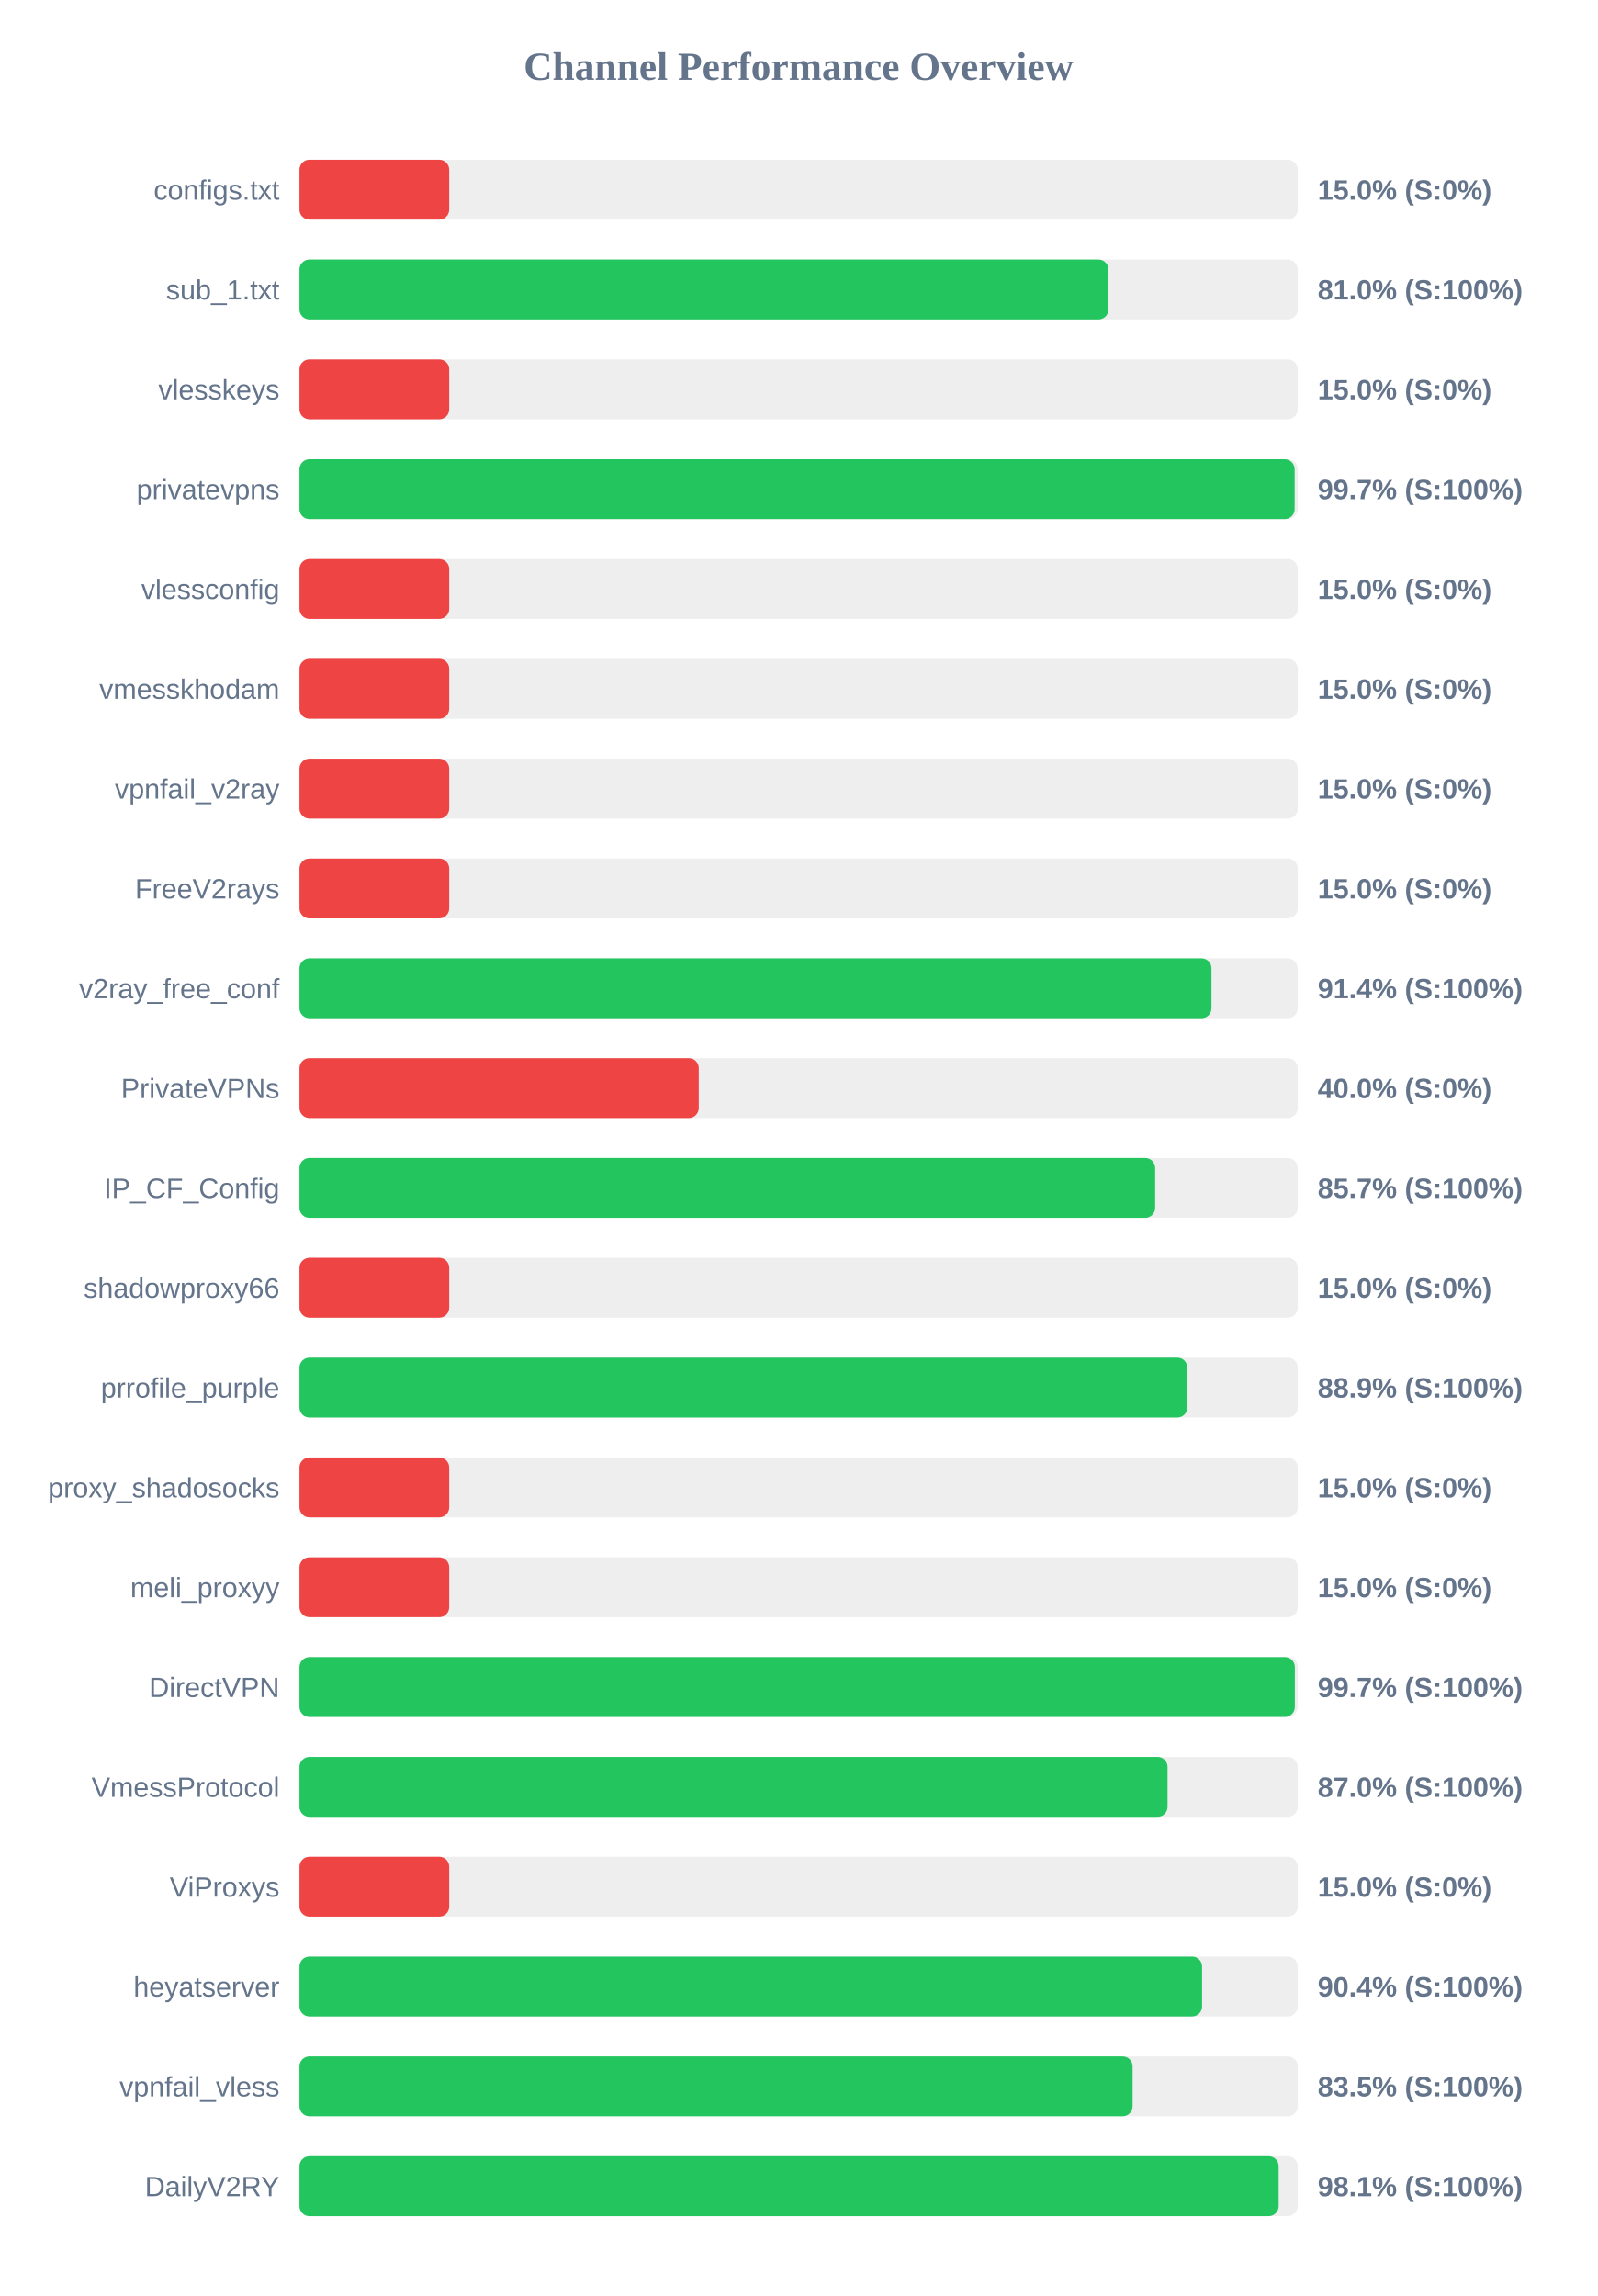
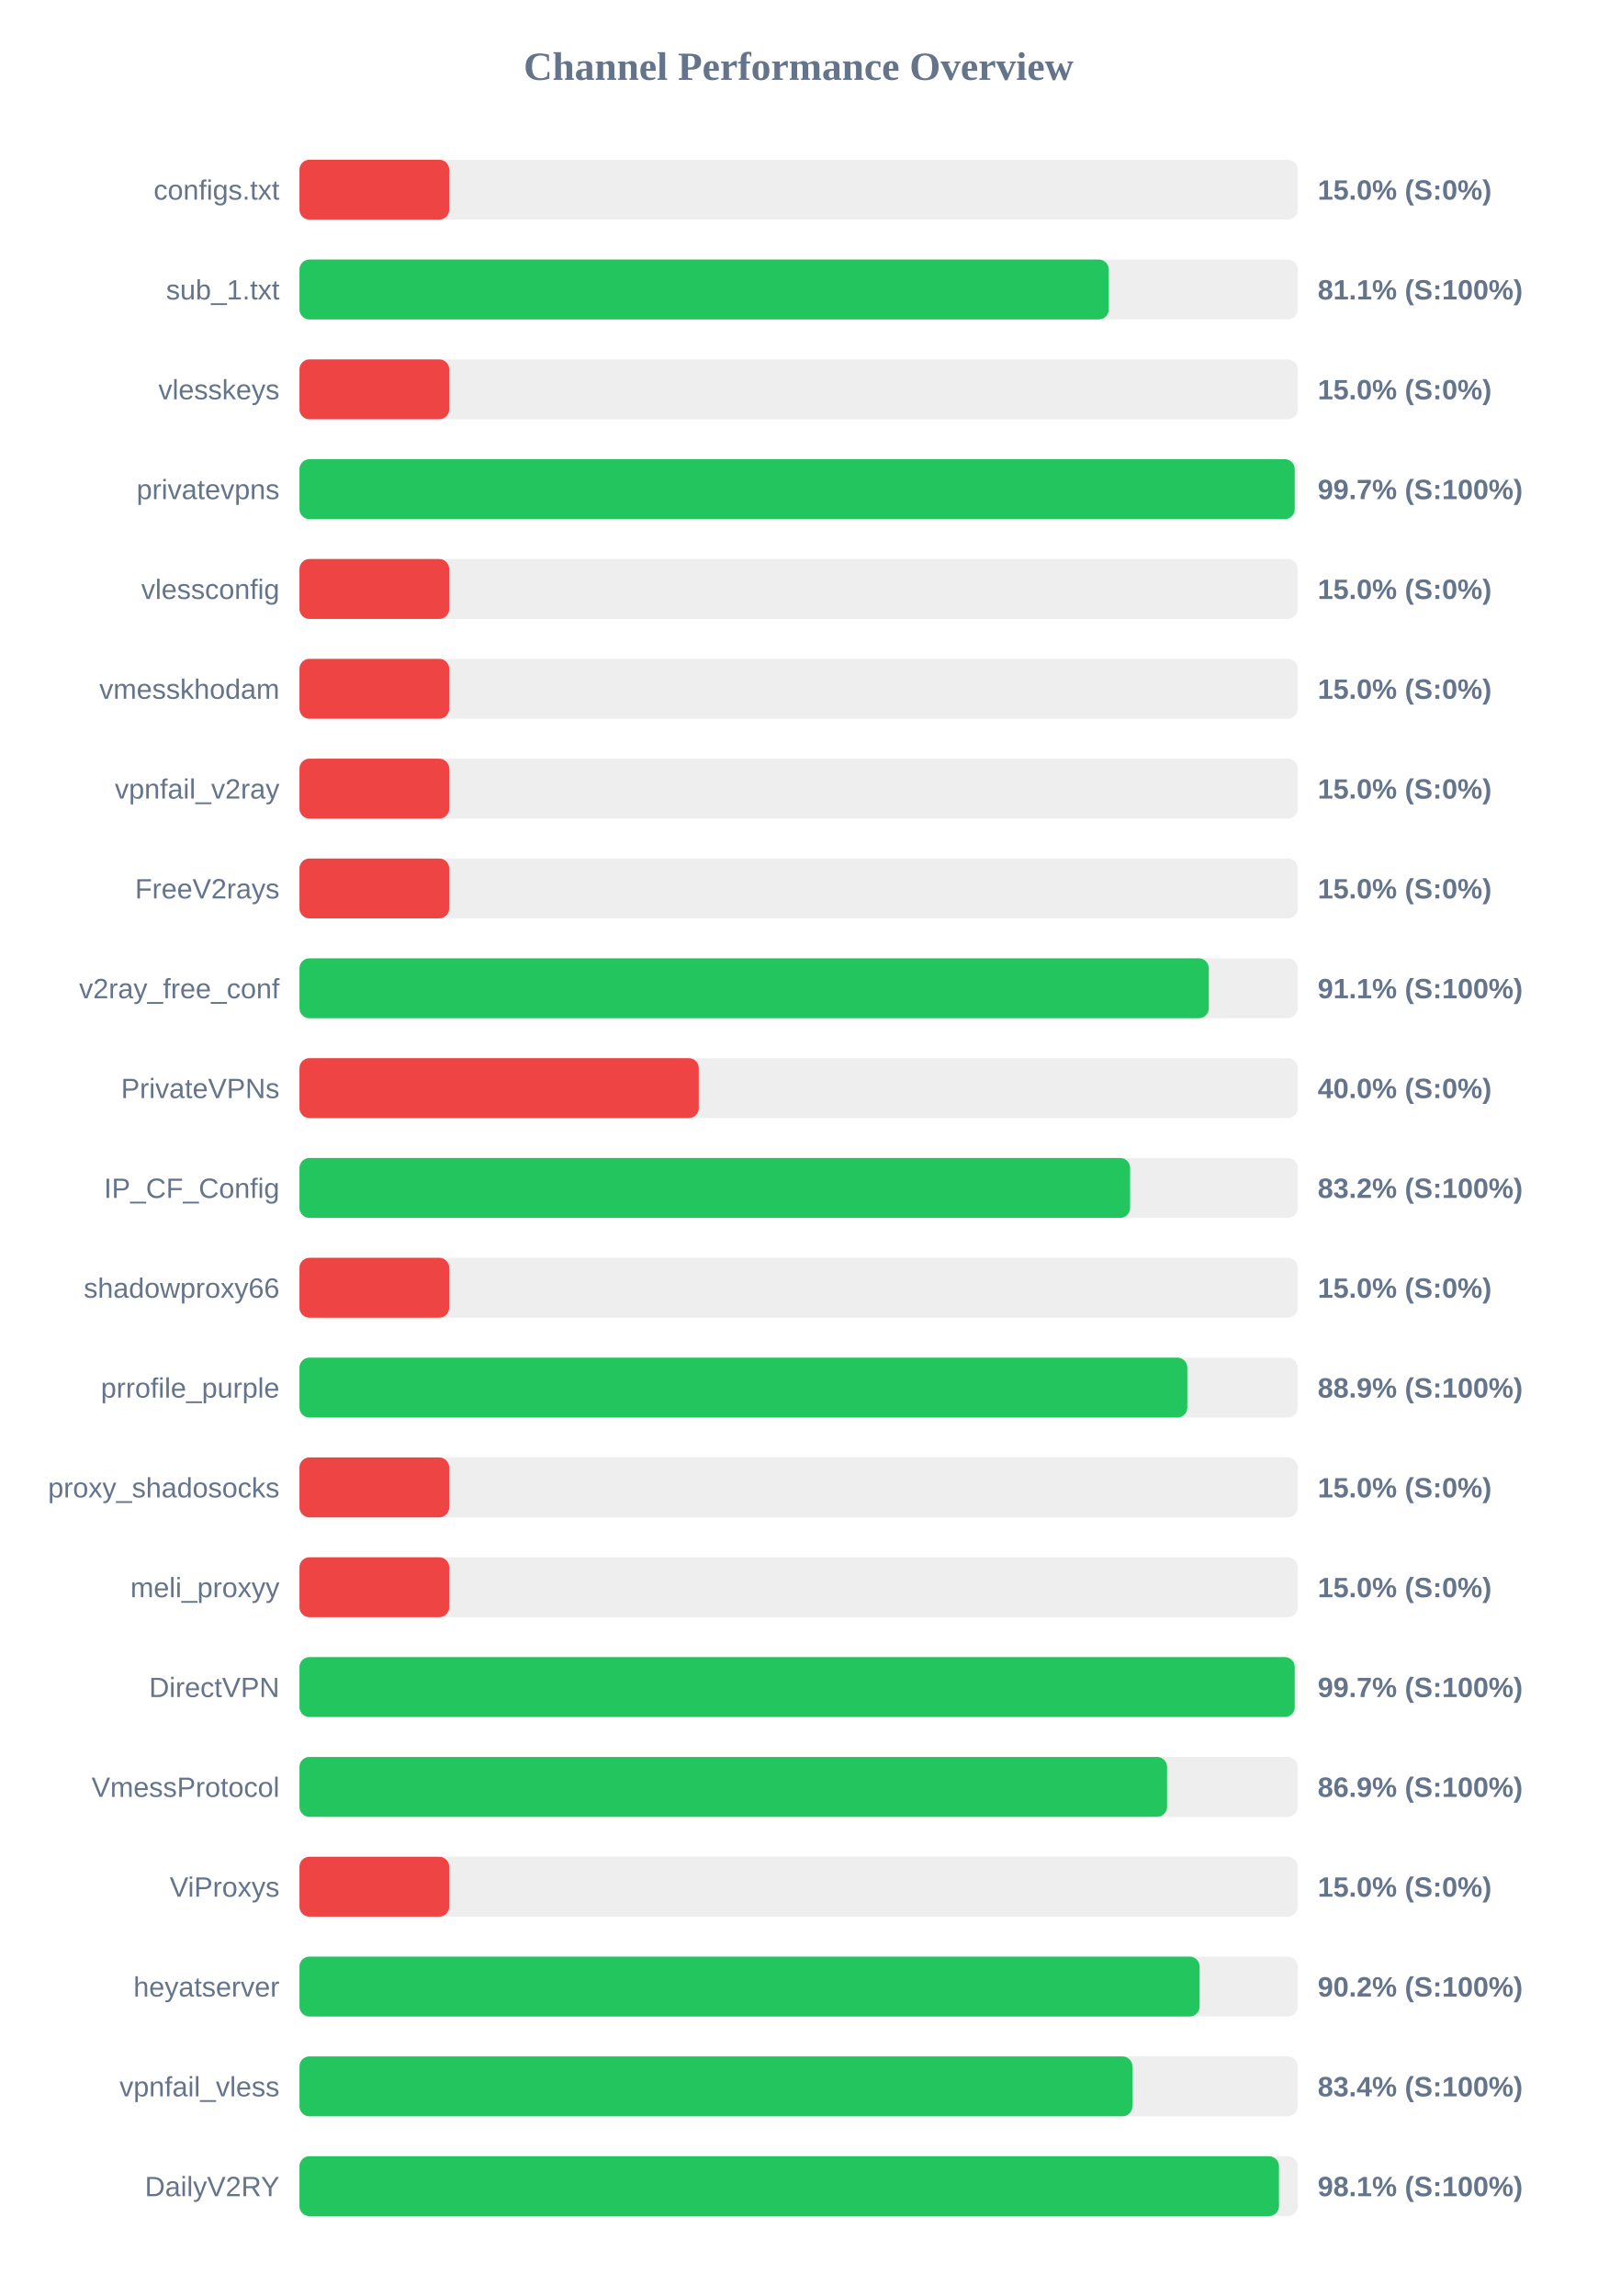
<svg xmlns="http://www.w3.org/2000/svg" width="800" height="1150" version="1.1">
  <style>
        .row { font: 14px Arial; fill: #64748b; }
        .score { font: bold 14px Arial; fill: #64748b; }
    </style>
  <text x="400" y="40" text-anchor="middle" font-size="20px" font-weight="bold" fill="#64748b">Channel Performance Overview</text>
  <rect x="150" y="80" width="500" height="30" fill="#eee" rx="5" />
  <rect x="150" y="80" width="75.0" height="30" fill="#ef4444" rx="5" />
  <text x="140" y="100" text-anchor="end" class="row">configs.txt</text>
  <text x="660" y="100" text-anchor="start" class="score">15.0% (S:0%)</text>
  <rect x="150" y="130" width="500" height="30" fill="#eee" rx="5" />
-   <rect x="150" y="130" width="405.2" height="30" fill="#22c55e" rx="5" />
+   <rect x="150" y="130" width="405.35" height="30" fill="#22c55e" rx="5" />
  <text x="140" y="150" text-anchor="end" class="row">sub_1.txt</text>
-   <text x="660" y="150" text-anchor="start" class="score">81.0% (S:100%)</text>
+   <text x="660" y="150" text-anchor="start" class="score">81.1% (S:100%)</text>
  <rect x="150" y="180" width="500" height="30" fill="#eee" rx="5" />
  <rect x="150" y="180" width="75.0" height="30" fill="#ef4444" rx="5" />
  <text x="140" y="200" text-anchor="end" class="row">vlesskeys</text>
  <text x="660" y="200" text-anchor="start" class="score">15.0% (S:0%)</text>
  <rect x="150" y="230" width="500" height="30" fill="#eee" rx="5" />
-   <rect x="150" y="230" width="498.45" height="30" fill="#22c55e" rx="5" />
+   <rect x="150" y="230" width="498.5" height="30" fill="#22c55e" rx="5" />
  <text x="140" y="250" text-anchor="end" class="row">privatevpns</text>
  <text x="660" y="250" text-anchor="start" class="score">99.7% (S:100%)</text>
  <rect x="150" y="280" width="500" height="30" fill="#eee" rx="5" />
  <rect x="150" y="280" width="75.0" height="30" fill="#ef4444" rx="5" />
  <text x="140" y="300" text-anchor="end" class="row">vlessconfig</text>
  <text x="660" y="300" text-anchor="start" class="score">15.0% (S:0%)</text>
  <rect x="150" y="330" width="500" height="30" fill="#eee" rx="5" />
  <rect x="150" y="330" width="75.0" height="30" fill="#ef4444" rx="5" />
  <text x="140" y="350" text-anchor="end" class="row">vmesskhodam</text>
  <text x="660" y="350" text-anchor="start" class="score">15.0% (S:0%)</text>
  <rect x="150" y="380" width="500" height="30" fill="#eee" rx="5" />
  <rect x="150" y="380" width="75.0" height="30" fill="#ef4444" rx="5" />
  <text x="140" y="400" text-anchor="end" class="row">vpnfail_v2ray</text>
  <text x="660" y="400" text-anchor="start" class="score">15.0% (S:0%)</text>
  <rect x="150" y="430" width="500" height="30" fill="#eee" rx="5" />
  <rect x="150" y="430" width="75.0" height="30" fill="#ef4444" rx="5" />
  <text x="140" y="450" text-anchor="end" class="row">FreeV2rays</text>
  <text x="660" y="450" text-anchor="start" class="score">15.0% (S:0%)</text>
  <rect x="150" y="480" width="500" height="30" fill="#eee" rx="5" />
-   <rect x="150" y="480" width="456.8" height="30" fill="#22c55e" rx="5" />
+   <rect x="150" y="480" width="455.45" height="30" fill="#22c55e" rx="5" />
  <text x="140" y="500" text-anchor="end" class="row">v2ray_free_conf</text>
-   <text x="660" y="500" text-anchor="start" class="score">91.4% (S:100%)</text>
+   <text x="660" y="500" text-anchor="start" class="score">91.1% (S:100%)</text>
  <rect x="150" y="530" width="500" height="30" fill="#eee" rx="5" />
  <rect x="150" y="530" width="200.0" height="30" fill="#ef4444" rx="5" />
  <text x="140" y="550" text-anchor="end" class="row">PrivateVPNs</text>
  <text x="660" y="550" text-anchor="start" class="score">40.0% (S:0%)</text>
  <rect x="150" y="580" width="500" height="30" fill="#eee" rx="5" />
-   <rect x="150" y="580" width="428.6" height="30" fill="#22c55e" rx="5" />
+   <rect x="150" y="580" width="416.05" height="30" fill="#22c55e" rx="5" />
  <text x="140" y="600" text-anchor="end" class="row">IP_CF_Config</text>
-   <text x="660" y="600" text-anchor="start" class="score">85.7% (S:100%)</text>
+   <text x="660" y="600" text-anchor="start" class="score">83.2% (S:100%)</text>
  <rect x="150" y="630" width="500" height="30" fill="#eee" rx="5" />
  <rect x="150" y="630" width="75.0" height="30" fill="#ef4444" rx="5" />
  <text x="140" y="650" text-anchor="end" class="row">shadowproxy66</text>
  <text x="660" y="650" text-anchor="start" class="score">15.0% (S:0%)</text>
  <rect x="150" y="680" width="500" height="30" fill="#eee" rx="5" />
  <rect x="150" y="680" width="444.7" height="30" fill="#22c55e" rx="5" />
  <text x="140" y="700" text-anchor="end" class="row">prrofile_purple</text>
  <text x="660" y="700" text-anchor="start" class="score">88.9% (S:100%)</text>
  <rect x="150" y="730" width="500" height="30" fill="#eee" rx="5" />
  <rect x="150" y="730" width="75.0" height="30" fill="#ef4444" rx="5" />
  <text x="140" y="750" text-anchor="end" class="row">proxy_shadosocks</text>
  <text x="660" y="750" text-anchor="start" class="score">15.0% (S:0%)</text>
  <rect x="150" y="780" width="500" height="30" fill="#eee" rx="5" />
  <rect x="150" y="780" width="75.0" height="30" fill="#ef4444" rx="5" />
  <text x="140" y="800" text-anchor="end" class="row">meli_proxyy</text>
  <text x="660" y="800" text-anchor="start" class="score">15.0% (S:0%)</text>
  <rect x="150" y="830" width="500" height="30" fill="#eee" rx="5" />
-   <rect x="150" y="830" width="498.55" height="30" fill="#22c55e" rx="5" />
+   <rect x="150" y="830" width="498.5" height="30" fill="#22c55e" rx="5" />
  <text x="140" y="850" text-anchor="end" class="row">DirectVPN</text>
  <text x="660" y="850" text-anchor="start" class="score">99.7% (S:100%)</text>
  <rect x="150" y="880" width="500" height="30" fill="#eee" rx="5" />
-   <rect x="150" y="880" width="434.8" height="30" fill="#22c55e" rx="5" />
+   <rect x="150" y="880" width="434.55" height="30" fill="#22c55e" rx="5" />
  <text x="140" y="900" text-anchor="end" class="row">VmessProtocol</text>
-   <text x="660" y="900" text-anchor="start" class="score">87.0% (S:100%)</text>
+   <text x="660" y="900" text-anchor="start" class="score">86.9% (S:100%)</text>
  <rect x="150" y="930" width="500" height="30" fill="#eee" rx="5" />
  <rect x="150" y="930" width="75.0" height="30" fill="#ef4444" rx="5" />
  <text x="140" y="950" text-anchor="end" class="row">ViProxys</text>
  <text x="660" y="950" text-anchor="start" class="score">15.0% (S:0%)</text>
  <rect x="150" y="980" width="500" height="30" fill="#eee" rx="5" />
-   <rect x="150" y="980" width="452.1" height="30" fill="#22c55e" rx="5" />
+   <rect x="150" y="980" width="450.85" height="30" fill="#22c55e" rx="5" />
  <text x="140" y="1000" text-anchor="end" class="row">heyatserver</text>
-   <text x="660" y="1000" text-anchor="start" class="score">90.4% (S:100%)</text>
+   <text x="660" y="1000" text-anchor="start" class="score">90.2% (S:100%)</text>
  <rect x="150" y="1030" width="500" height="30" fill="#eee" rx="5" />
-   <rect x="150" y="1030" width="417.3" height="30" fill="#22c55e" rx="5" />
+   <rect x="150" y="1030" width="417.2" height="30" fill="#22c55e" rx="5" />
  <text x="140" y="1050" text-anchor="end" class="row">vpnfail_vless</text>
-   <text x="660" y="1050" text-anchor="start" class="score">83.5% (S:100%)</text>
+   <text x="660" y="1050" text-anchor="start" class="score">83.4% (S:100%)</text>
  <rect x="150" y="1080" width="500" height="30" fill="#eee" rx="5" />
-   <rect x="150" y="1080" width="490.45" height="30" fill="#22c55e" rx="5" />
+   <rect x="150" y="1080" width="490.6" height="30" fill="#22c55e" rx="5" />
  <text x="140" y="1100" text-anchor="end" class="row">DailyV2RY</text>
  <text x="660" y="1100" text-anchor="start" class="score">98.1% (S:100%)</text>
</svg>
